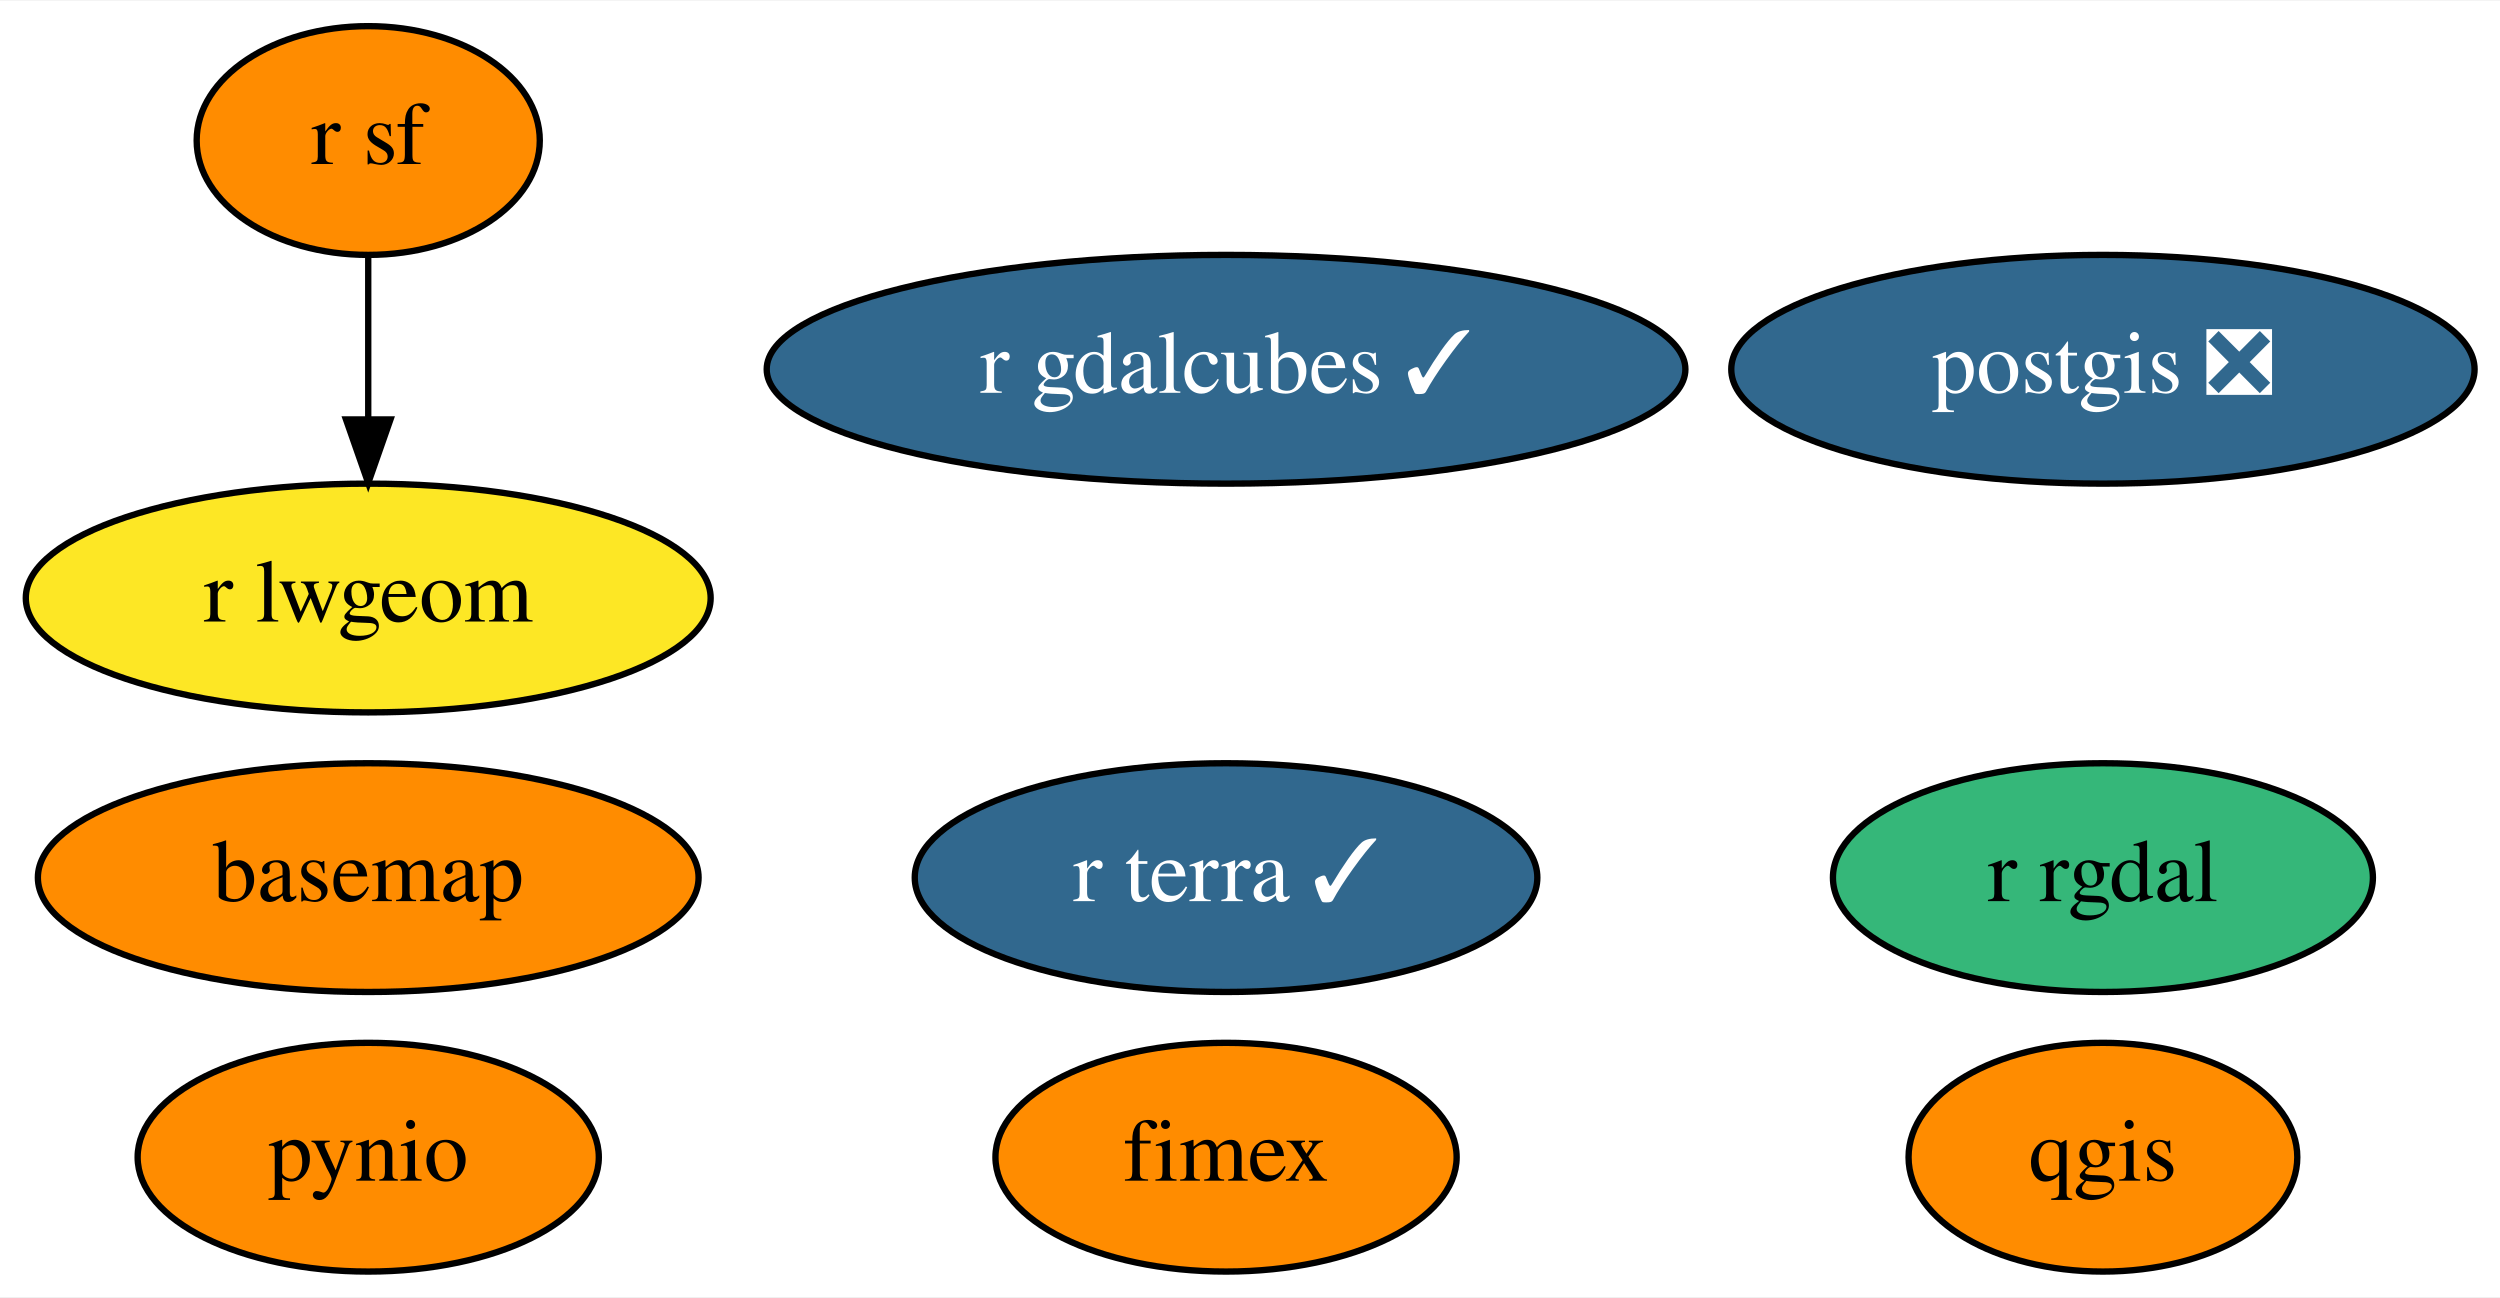
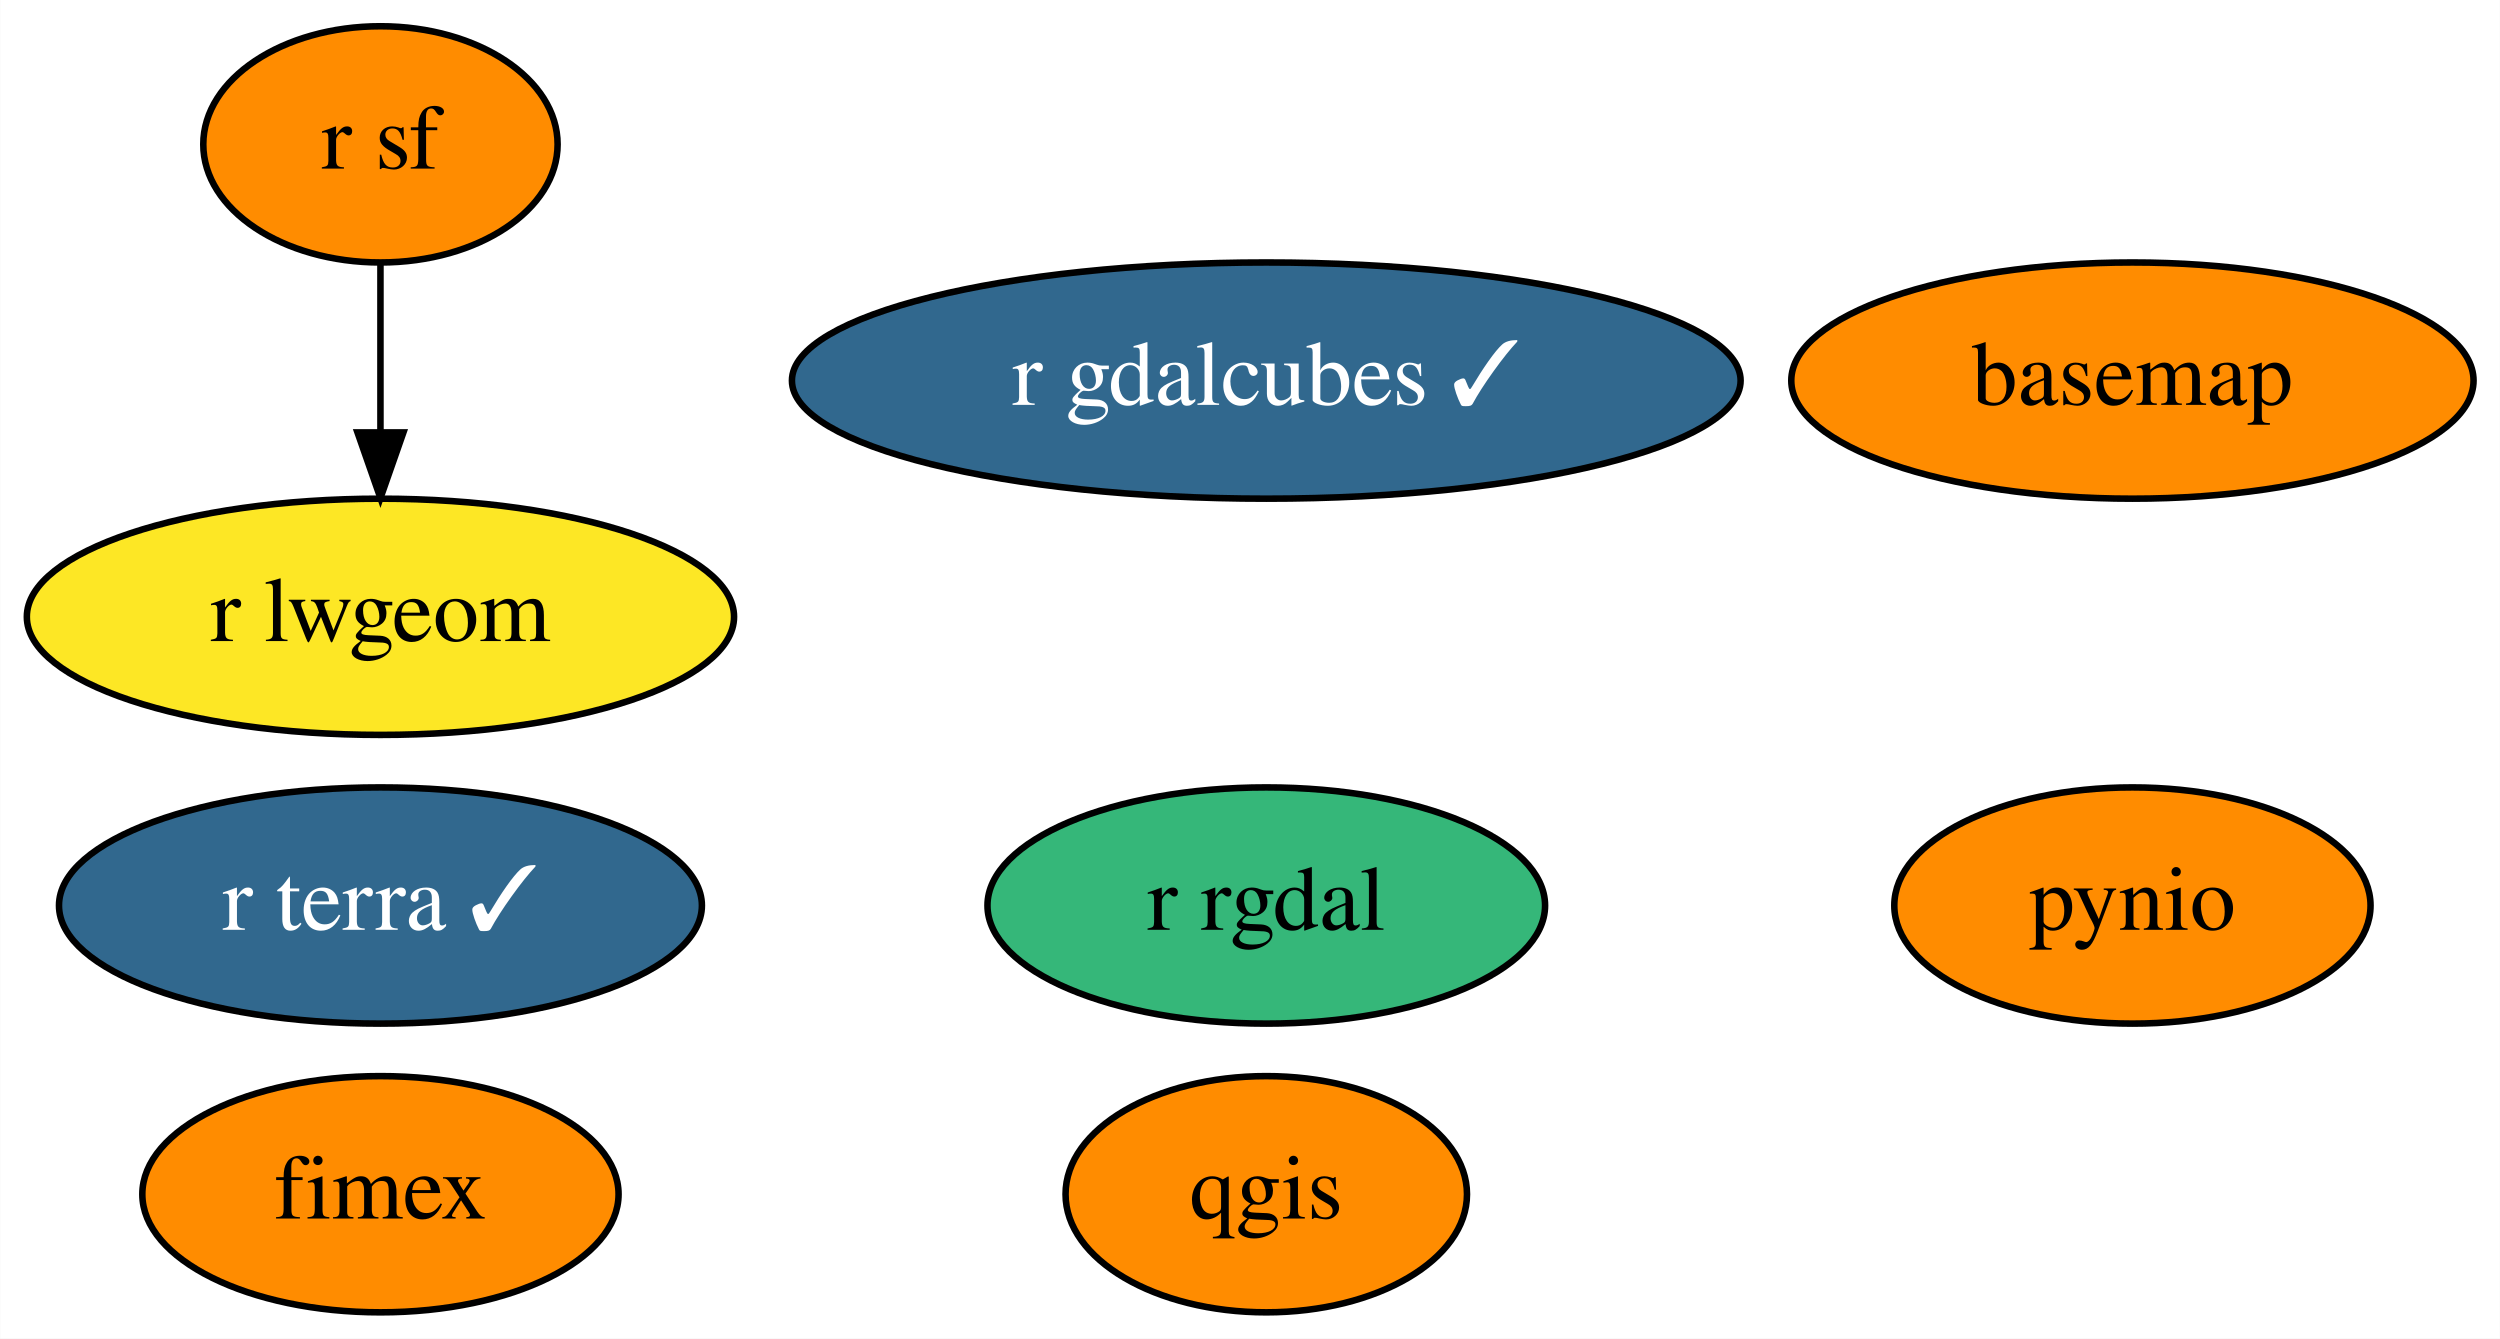
- <svg xmlns="http://www.w3.org/2000/svg" xmlns:xlink="http://www.w3.org/1999/xlink" width="393pt" height="204pt" viewBox="0.00 0.00 393.44 204.00">
+ <svg xmlns="http://www.w3.org/2000/svg" xmlns:xlink="http://www.w3.org/1999/xlink" width="381pt" height="204pt" viewBox="0.00 0.00 380.94 204.00">
  <g id="graph0" class="graph" transform="scale(1 1) rotate(0) translate(4 200)">
-     <polygon fill="white" stroke="transparent" points="-4,4 -4,-200 389.44,-200 389.44,4 -4,4" />
+     <polygon fill="white" stroke="transparent" points="-4,4 -4,-200 376.94,-200 376.94,4 -4,4" />
    <g id="node1" class="node">
      <g id="a_node1">
        <a xlink:href="https://github.com/conda-forge/basemap-feedstock" xlink:title="basemap">
-           <ellipse fill="#ff8c00" stroke="black" cx="53.95" cy="-62" rx="51.99" ry="18" />
-           <text text-anchor="middle" x="53.95" y="-58.3" font-family="Times,serif" font-size="14.00">basemap</text>
+           <ellipse fill="#ff8c00" stroke="black" cx="320.95" cy="-142" rx="51.99" ry="18" />
+           <text text-anchor="middle" x="320.95" y="-138.3" font-family="Times,serif" font-size="14.00">basemap</text>
        </a>
      </g>
    </g>
    <g id="node2" class="node">
      <g id="a_node2">
-         <a xlink:href="https://github.com/conda-forge/postgis-feedstock/pull/64" xlink:title="postgis ❎">
-           <ellipse fill="#31688e" stroke="black" cx="326.95" cy="-142" rx="58.49" ry="18" />
-           <text text-anchor="middle" x="326.95" y="-138.3" font-family="Times,serif" font-size="14.00" fill="white">postgis ❎</text>
+         <a xlink:href="https://github.com/conda-forge/pynio-feedstock" xlink:title="pynio">
+           <ellipse fill="#ff8c00" stroke="black" cx="320.95" cy="-62" rx="36.29" ry="18" />
+           <text text-anchor="middle" x="320.95" y="-58.3" font-family="Times,serif" font-size="14.00">pynio</text>
        </a>
      </g>
    </g>
    <g id="node3" class="node">
      <g id="a_node3">
-         <a xlink:href="https://github.com/conda-forge/pynio-feedstock" xlink:title="pynio">
-           <ellipse fill="#ff8c00" stroke="black" cx="53.95" cy="-18" rx="36.29" ry="18" />
-           <text text-anchor="middle" x="53.95" y="-14.3" font-family="Times,serif" font-size="14.00">pynio</text>
+         <a xlink:href="https://github.com/conda-forge/qgis-feedstock" xlink:title="qgis">
+           <ellipse fill="#ff8c00" stroke="black" cx="188.95" cy="-18" rx="30.59" ry="18" />
+           <text text-anchor="middle" x="188.95" y="-14.3" font-family="Times,serif" font-size="14.00">qgis</text>
        </a>
      </g>
    </g>
    <g id="node4" class="node">
      <g id="a_node4">
-         <a xlink:href="https://github.com/conda-forge/qgis-feedstock" xlink:title="qgis">
-           <ellipse fill="#ff8c00" stroke="black" cx="326.95" cy="-18" rx="30.59" ry="18" />
-           <text text-anchor="middle" x="326.95" y="-14.3" font-family="Times,serif" font-size="14.00">qgis</text>
+         <a xlink:href="https://github.com/conda-forge/r-rgdal-feedstock" xlink:title="r rgdal">
+           <ellipse fill="#35b779" stroke="black" cx="188.95" cy="-62" rx="42.49" ry="18" />
+           <text text-anchor="middle" x="188.95" y="-58.3" font-family="Times,serif" font-size="14.00">r rgdal</text>
        </a>
      </g>
    </g>
    <g id="node5" class="node">
      <g id="a_node5">
-         <a xlink:href="https://github.com/conda-forge/r-rgdal-feedstock" xlink:title="r rgdal">
-           <ellipse fill="#35b779" stroke="black" cx="326.95" cy="-62" rx="42.49" ry="18" />
-           <text text-anchor="middle" x="326.95" y="-58.3" font-family="Times,serif" font-size="14.00">r rgdal</text>
-         </a>
-       </g>
-     </g>
-     <g id="node6" class="node">
-       <g id="a_node6">
        <a xlink:href="https://github.com/conda-forge/r-sf-feedstock" xlink:title="r sf">
          <ellipse fill="#ff8c00" stroke="black" cx="53.95" cy="-178" rx="27" ry="18" />
          <text text-anchor="middle" x="53.95" y="-174.3" font-family="Times,serif" font-size="14.00">r sf</text>
        </a>
      </g>
    </g>
-     <g id="node7" class="node">
-       <g id="a_node7">
+     <g id="node6" class="node">
+       <g id="a_node6">
        <a xlink:href="https://github.com/conda-forge/r-lwgeom-feedstock" xlink:title="r lwgeom">
          <ellipse fill="#fde725" stroke="black" cx="53.95" cy="-106" rx="53.89" ry="18" />
          <text text-anchor="middle" x="53.95" y="-102.3" font-family="Times,serif" font-size="14.00">r lwgeom</text>
        </a>
      </g>
    </g>
    <g id="edge1" class="edge">
      <path fill="none" stroke="black" d="M53.95,-159.7C53.95,-151.98 53.95,-142.71 53.95,-134.11" />
      <polygon fill="black" stroke="black" points="57.45,-134.1 53.95,-124.1 50.45,-134.1 57.45,-134.1" />
    </g>
-     <g id="node8" class="node">
-       <g id="a_node8">
+     <g id="node7" class="node">
+       <g id="a_node7">
        <a xlink:href="https://github.com/conda-forge/fimex-feedstock" xlink:title="fimex">
-           <ellipse fill="#ff8c00" stroke="black" cx="188.95" cy="-18" rx="36.29" ry="18" />
-           <text text-anchor="middle" x="188.95" y="-14.3" font-family="Times,serif" font-size="14.00">fimex</text>
+           <ellipse fill="#ff8c00" stroke="black" cx="53.95" cy="-18" rx="36.29" ry="18" />
+           <text text-anchor="middle" x="53.95" y="-14.3" font-family="Times,serif" font-size="14.00">fimex</text>
        </a>
      </g>
    </g>
-     <g id="node9" class="node">
-       <g id="a_node9">
+     <g id="node8" class="node">
+       <g id="a_node8">
        <a xlink:href="https://github.com/conda-forge/r-gdalcubes-feedstock/pull/13" xlink:title="r gdalcubes ✓">
          <ellipse fill="#31688e" stroke="black" cx="188.95" cy="-142" rx="72.29" ry="18" />
          <text text-anchor="middle" x="188.95" y="-138.3" font-family="Times,serif" font-size="14.00" fill="white">r gdalcubes ✓</text>
        </a>
      </g>
    </g>
-     <g id="node10" class="node">
-       <g id="a_node10">
+     <g id="node9" class="node">
+       <g id="a_node9">
        <a xlink:href="https://github.com/conda-forge/r-terra-feedstock/pull/10" xlink:title="r terra ✓">
-           <ellipse fill="#31688e" stroke="black" cx="188.95" cy="-62" rx="48.99" ry="18" />
-           <text text-anchor="middle" x="188.95" y="-58.3" font-family="Times,serif" font-size="14.00" fill="white">r terra ✓</text>
+           <ellipse fill="#31688e" stroke="black" cx="53.95" cy="-62" rx="48.99" ry="18" />
+           <text text-anchor="middle" x="53.95" y="-58.3" font-family="Times,serif" font-size="14.00" fill="white">r terra ✓</text>
        </a>
      </g>
    </g>
  </g>
</svg>
